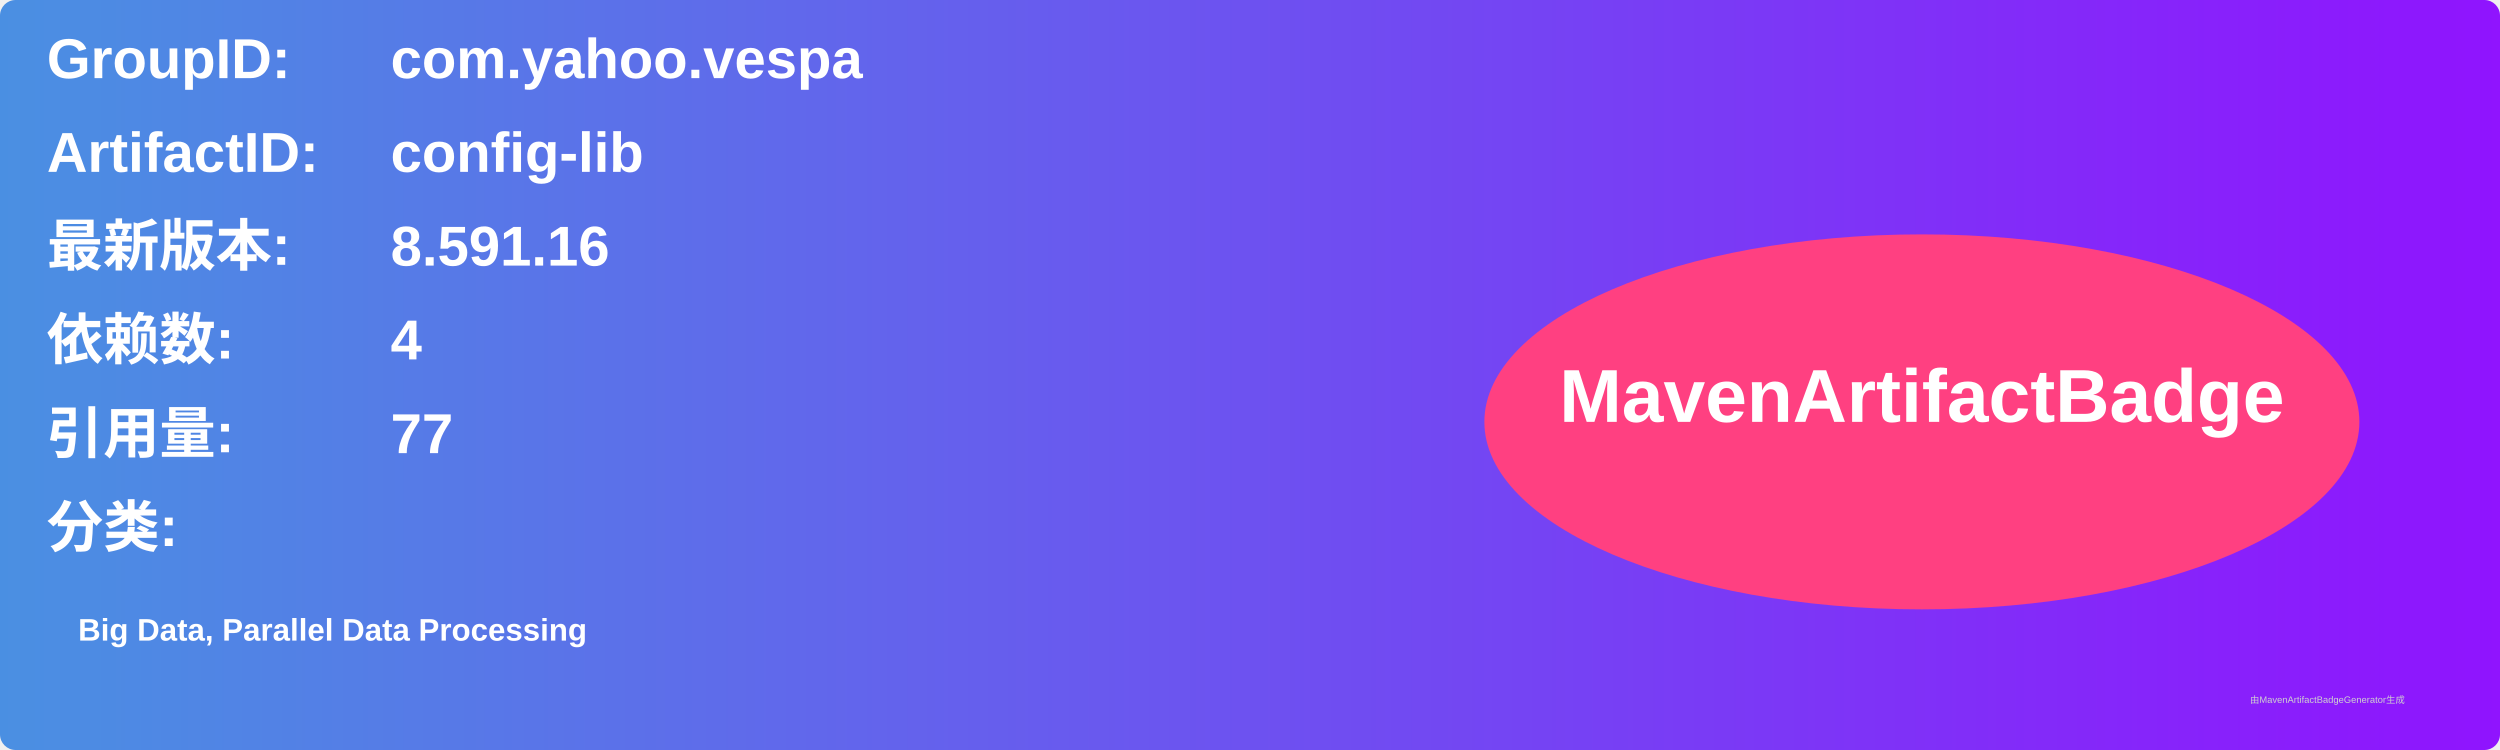
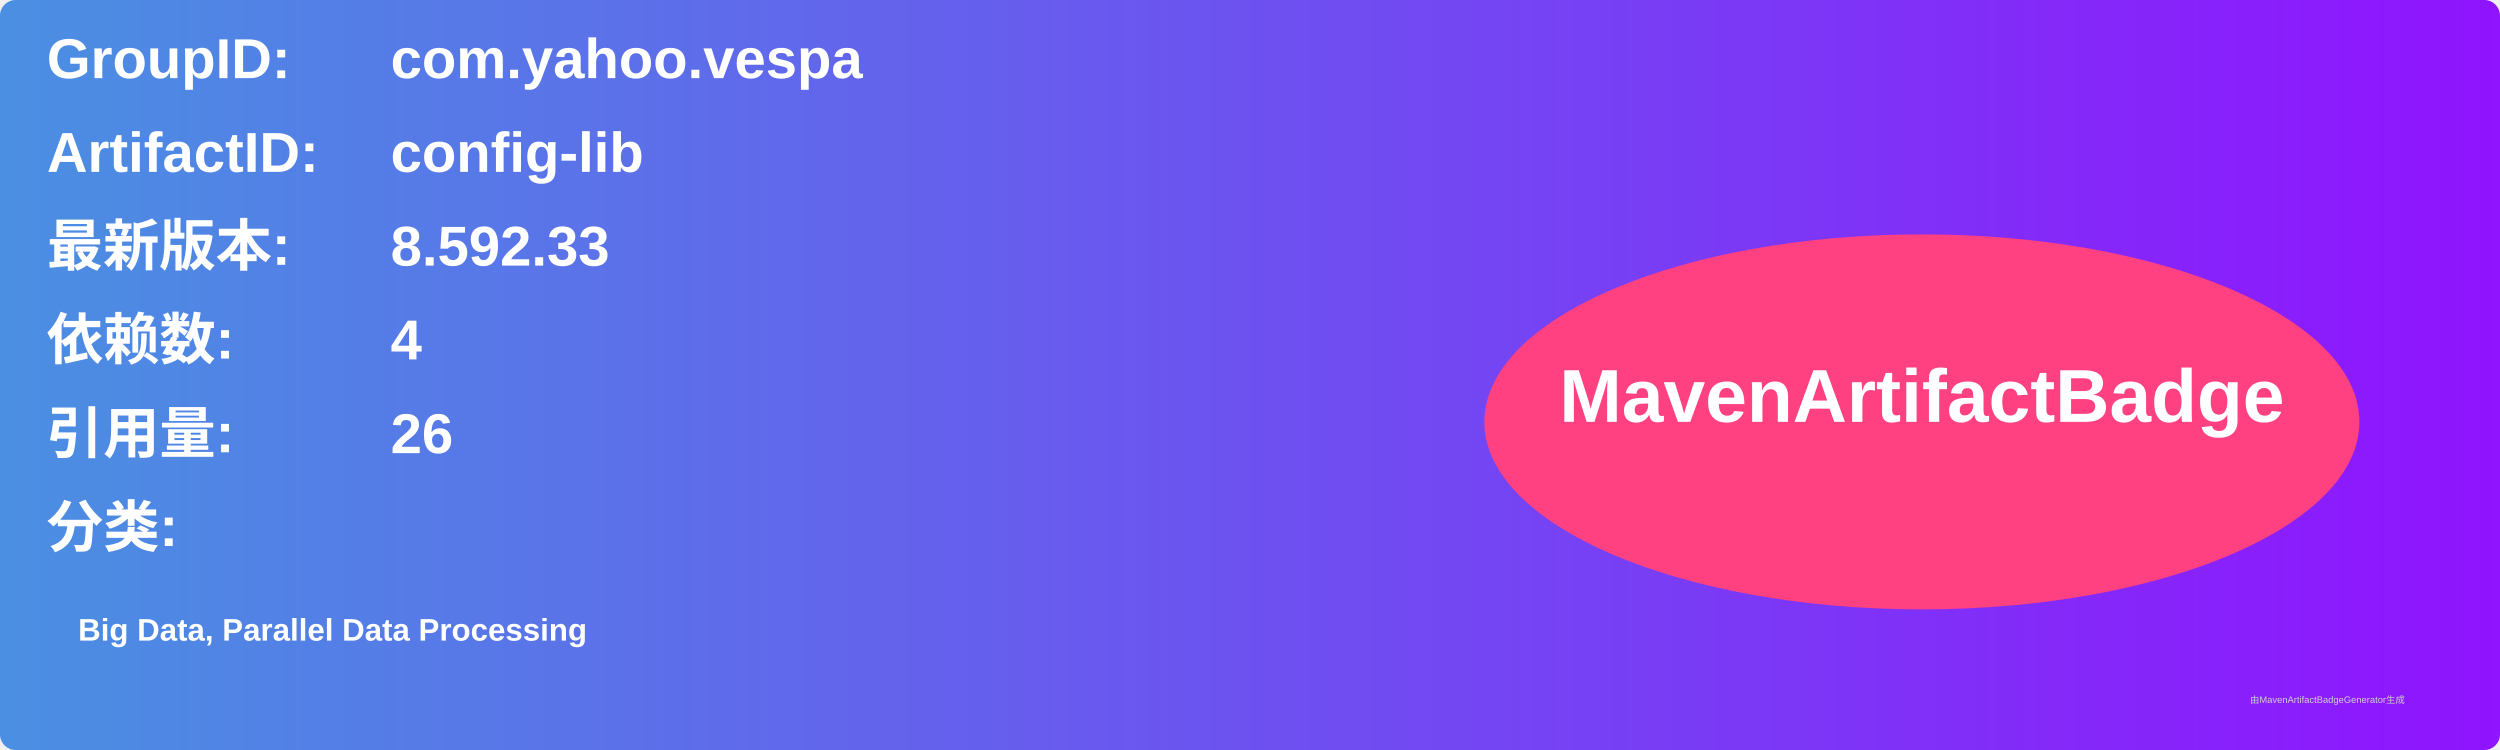
<svg xmlns="http://www.w3.org/2000/svg" width="800" height="240" viewBox="0 0 800 240">
  <linearGradient id="grad" x1="0%" y1="0%" x2="100%" y2="0%">
    <stop offset="0%" stop-color="#4a90e2" />
    <stop offset="100%" stop-color="#9013fe" />
  </linearGradient>
  <rect width="100%" height="100%" rx="5" ry="5" fill="url(#grad)" />
  <g transform="translate(15, 15)">
    <text x="0" y="10" font-family="Arial" font-size="18" fill="white" font-weight="bold" width="260">GroupID:</text>
    <text x="110" y="10" font-family="Arial" font-size="18" fill="white" font-weight="bold" width="460">com.yahoo.vespa</text>
    <text x="0" y="40" font-family="Arial" font-size="18" fill="white" font-weight="bold" width="260">ArtifactID:</text>
    <text x="110" y="40" font-family="Arial" font-size="18" fill="white" font-weight="bold" width="460">config-lib</text>
    <text x="0" y="70" font-family="Arial" font-size="18" fill="white" font-weight="bold">最新版本:</text>
    <text x="110" y="70" font-family="Arial" font-size="18" fill="white" font-weight="bold">
-       <tspan font-weight="bold">8.591.16</tspan>
+       <tspan font-weight="bold">8.592.33</tspan>
    </text>
    <text x="0" y="100" font-family="Arial" font-size="18" fill="white" font-weight="bold">依赖数: </text>
    <text x="110" y="100" font-family="Arial" font-size="18" fill="white">
      <tspan font-weight="bold">4</tspan>
    </text>
    <text x="0" y="130" font-family="Arial" font-size="18" fill="white" font-weight="bold">引用量: </text>
    <text x="110" y="130" font-family="Arial" font-size="18" fill="white">
-       <tspan font-weight="bold">77</tspan>
+       <tspan font-weight="bold">26</tspan>
    </text>
    <text x="0" y="160" font-family="Arial" font-size="18" fill="white" font-weight="bold">分类:</text>
    <text x="10" y="190" font-family="Arial" font-size="10" fill="white">
      <tspan font-weight="bold">Big Data, Parallel Data Processing</tspan>
    </text>
    <ellipse cx="600" cy="120" rx="140" ry="60" fill="#ff4081" />
    <text x="600" y="120" text-anchor="middle" font-family="Arial" font-size="24" fill="white" font-weight="bold">MavenArtifactBadge</text>
  </g>
  <text x="720" y="225" font-family="Arial" font-size="3" fill="#d0d0d0">由MavenArtifactBadgeGenerator生成</text>
</svg>
